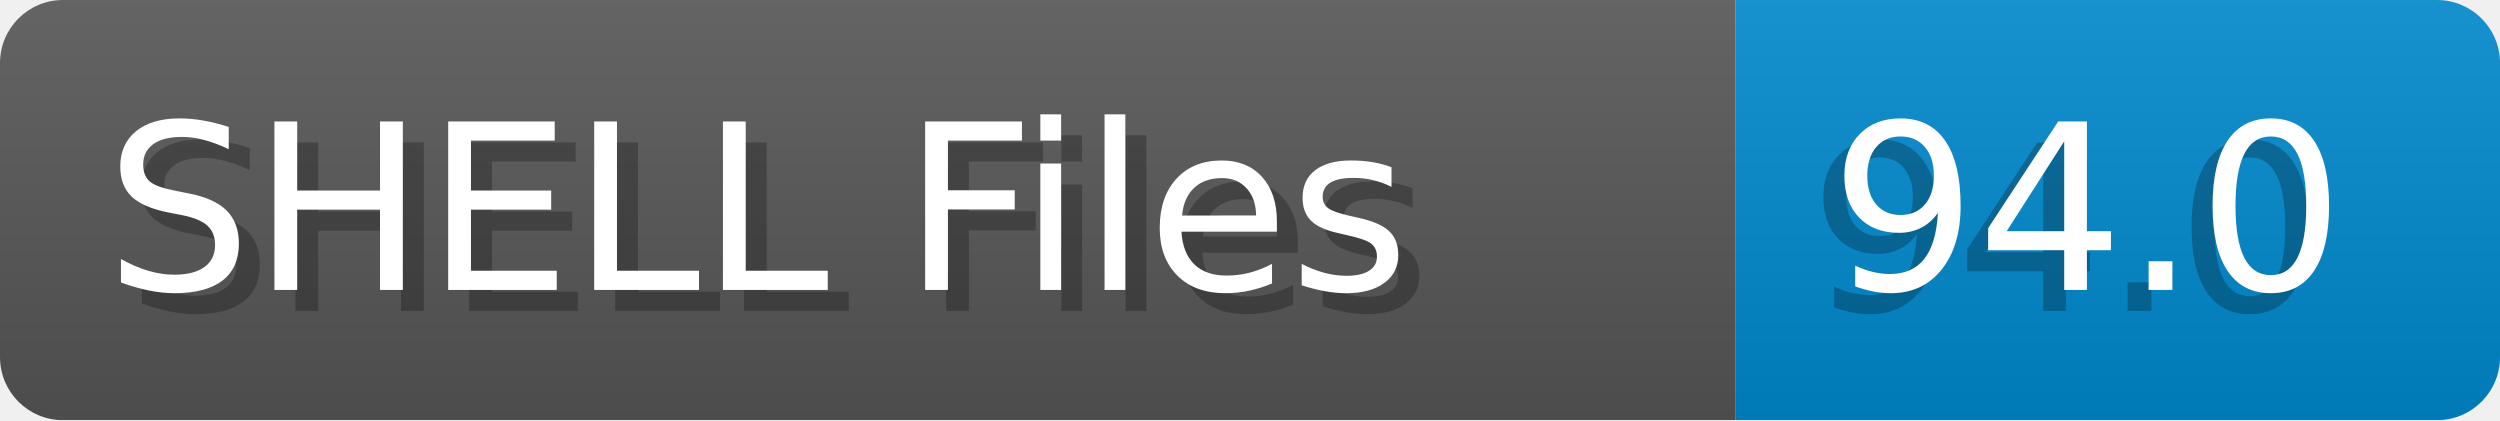
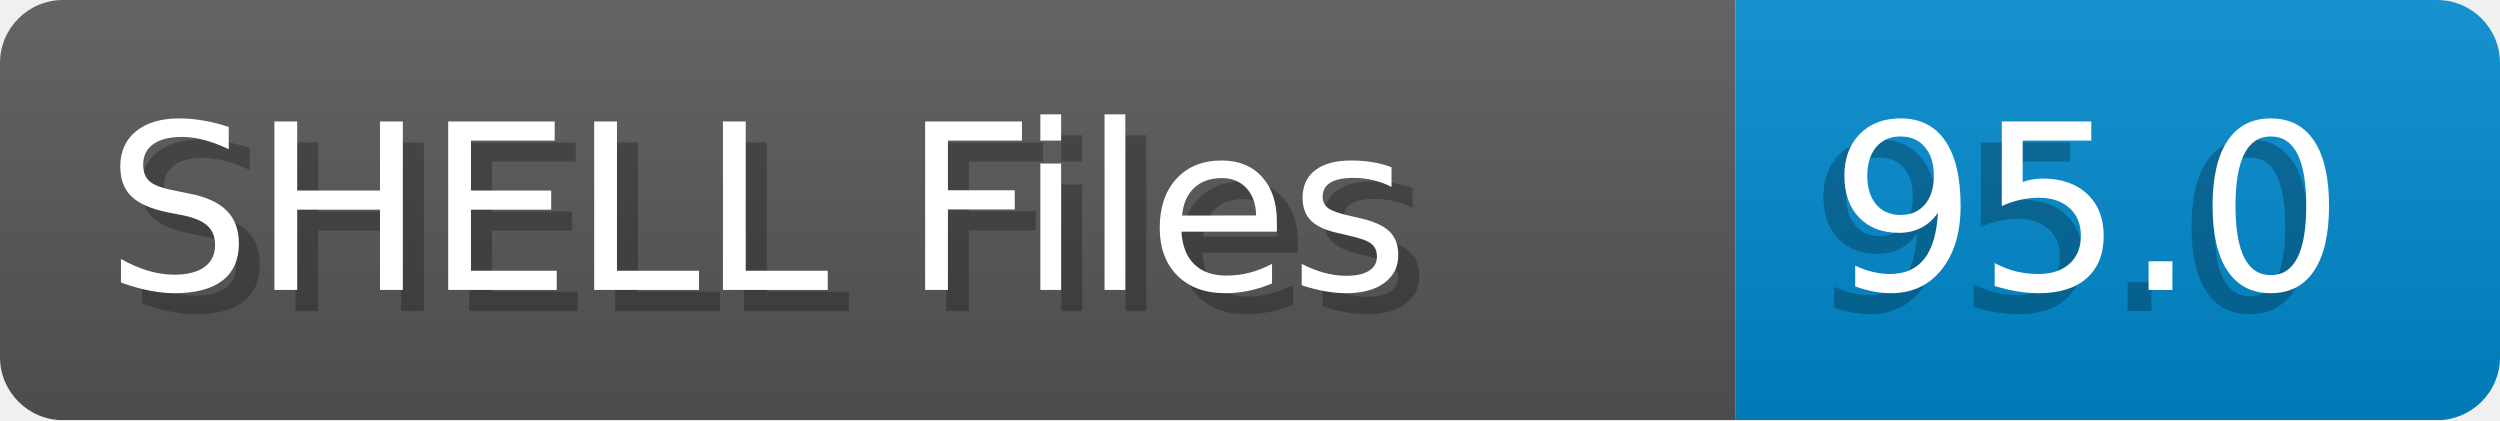
- <svg xmlns="http://www.w3.org/2000/svg" width="119.0" height="20" viewBox="0 0 1190.0 200" role="img" aria-label="SHELL Files: 94.0">
+ <svg xmlns="http://www.w3.org/2000/svg" width="119.0" height="20" viewBox="0 0 1190.0 200" role="img" aria-label="SHELL Files: 95.0">
  <linearGradient id="a" x2="0" y2="100%">
    <stop offset="0" stop-opacity=".1" stop-color="#EEE" />
    <stop offset="1" stop-opacity=".1" />
  </linearGradient>
  <mask id="m">
    <rect width="1190.0" height="200" rx="30" fill="#FFF" />
  </mask>
  <g mask="url(#m)">
    <rect width="826.0" height="200" fill="#555" />
    <rect width="364.0" height="200" fill="#08C" x="826.0" />
    <rect width="1190.0" height="200" fill="url(#a)" />
  </g>
  <g aria-hidden="true" fill="#fff" text-anchor="start" font-family="Verdana,DejaVu Sans,sans-serif" font-size="110">
    <text x="60" y="148" textLength="726.0" fill="#000" opacity="0.25">SHELL Files</text>
    <text x="50" y="138" textLength="726.0">SHELL Files</text>
-     <text x="861.0" y="148" textLength="264.0" fill="#000" opacity="0.25">94.0</text>
-     <text x="871.0" y="138" textLength="264.0">94.0</text>
+     <text x="861.0" y="148" textLength="264.0" fill="#000" opacity="0.25">95.0</text>
+     <text x="871.0" y="138" textLength="264.0">95.0</text>
  </g>
</svg>
